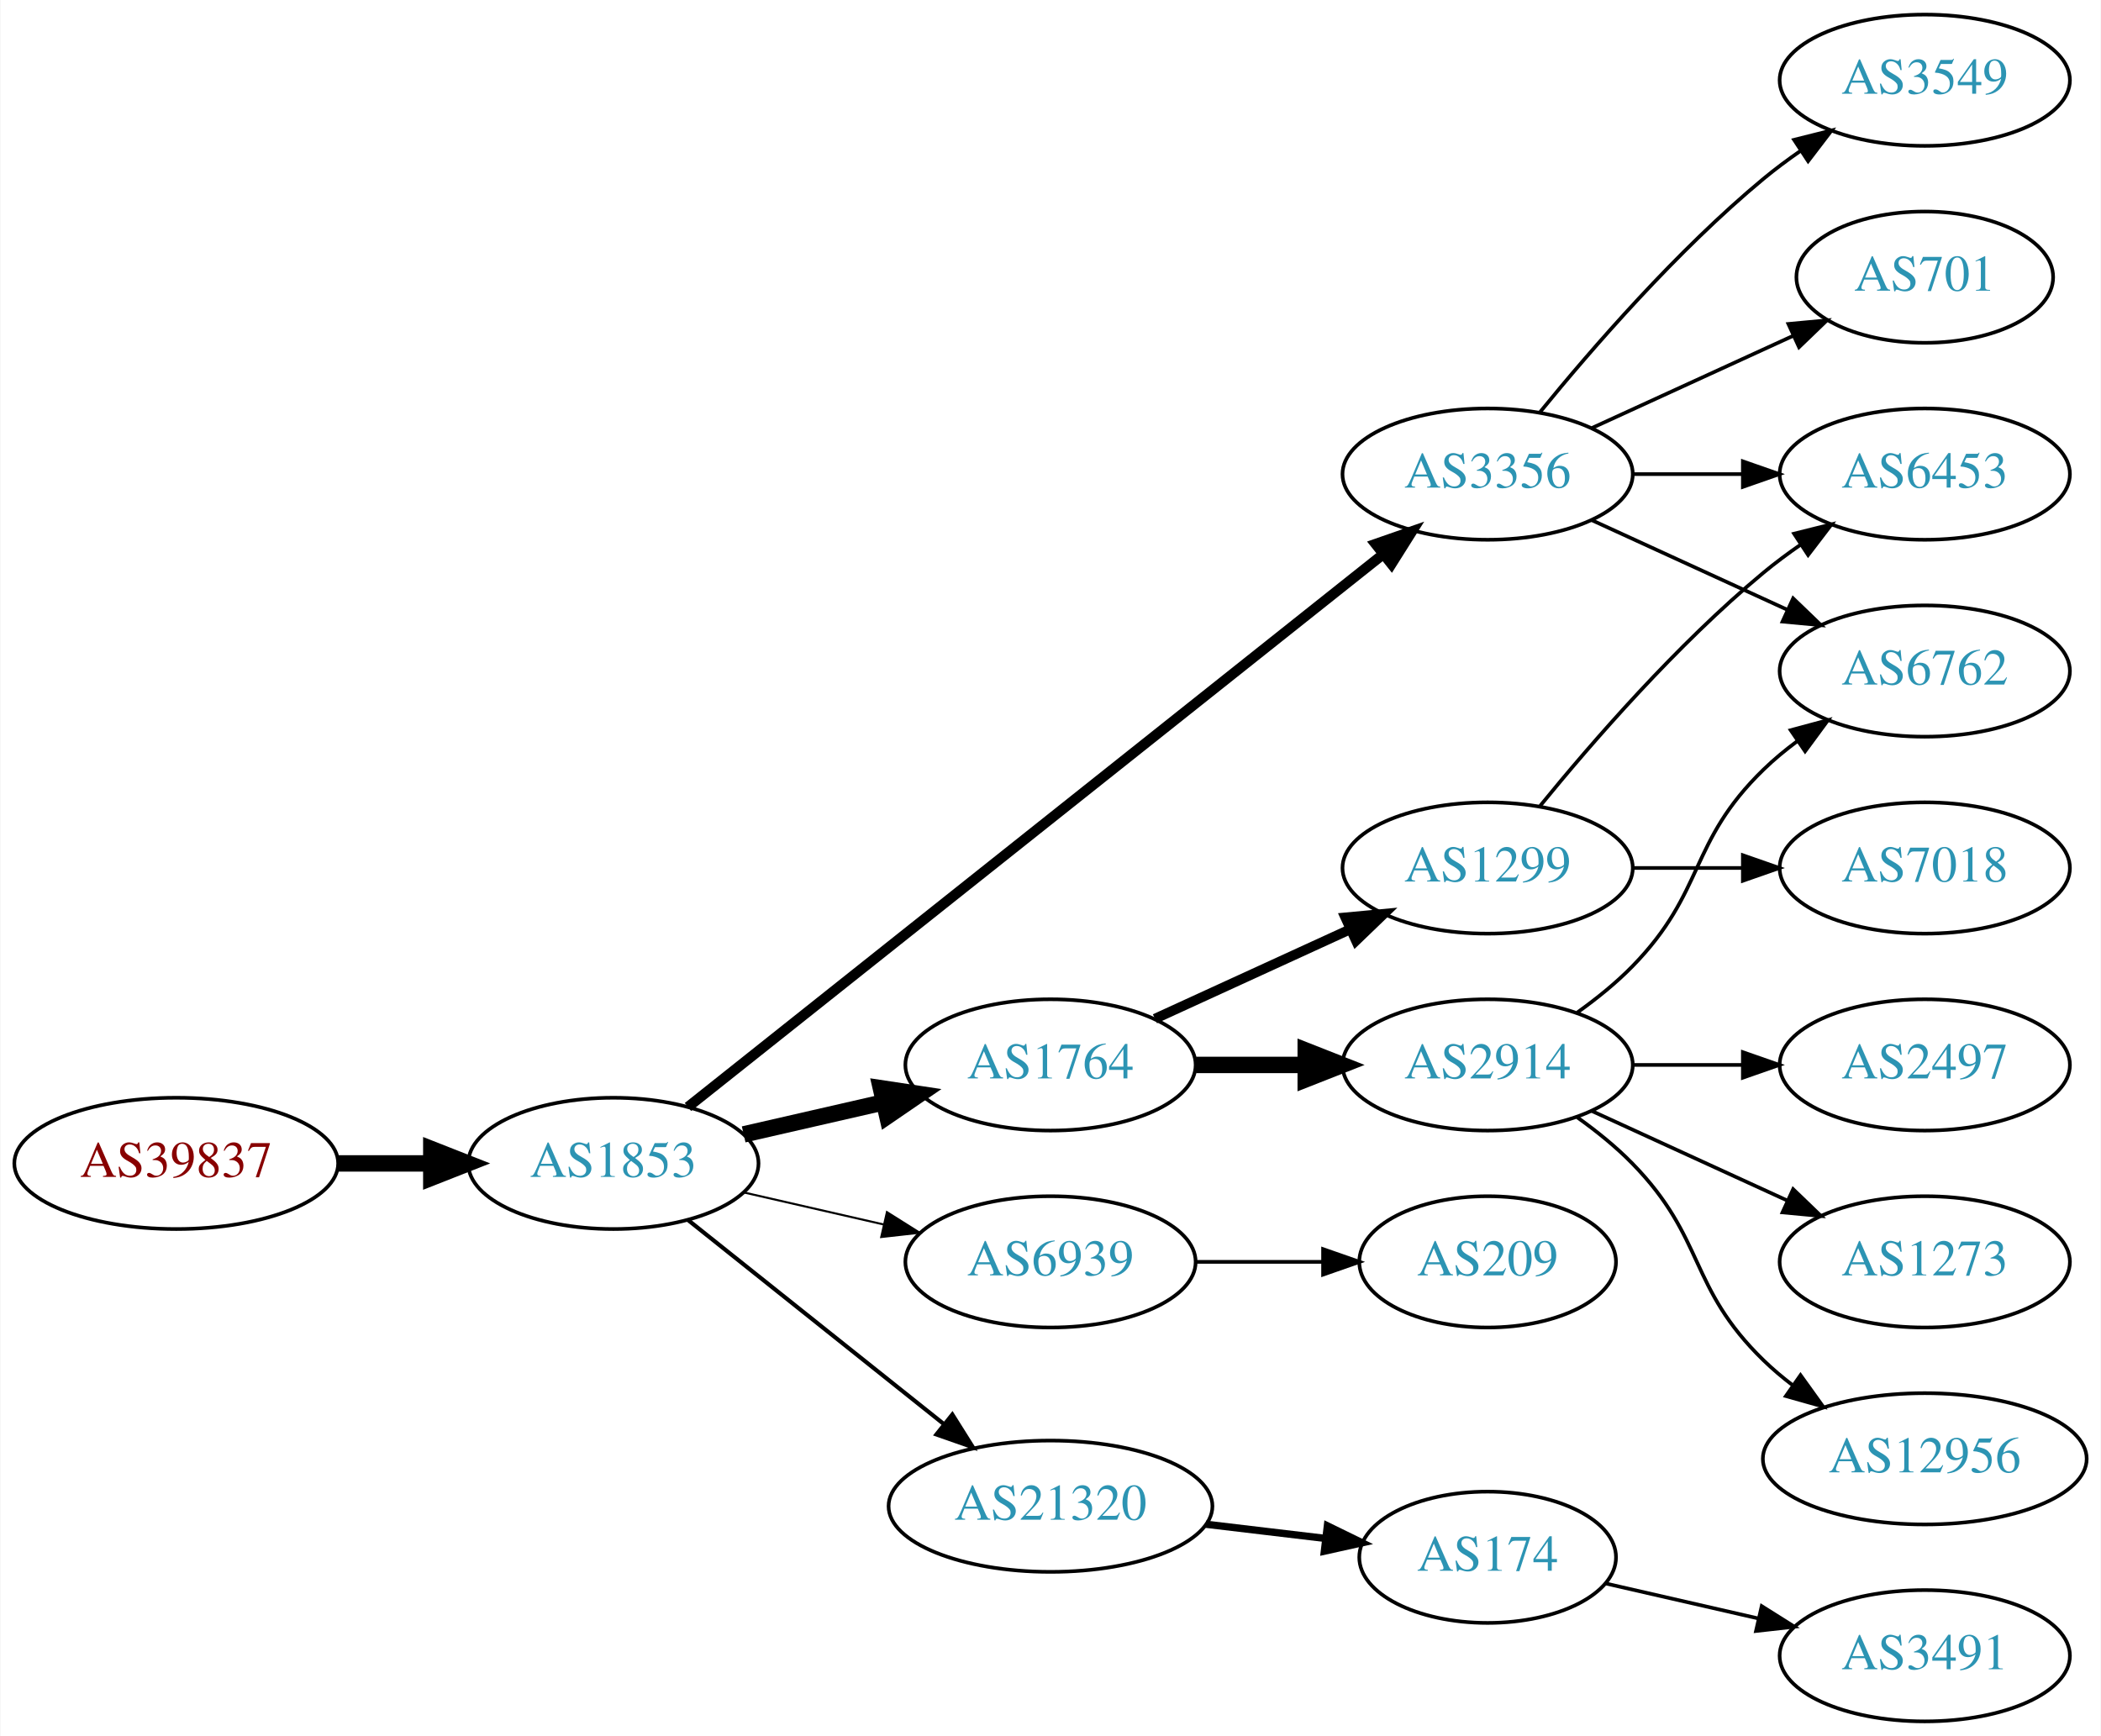
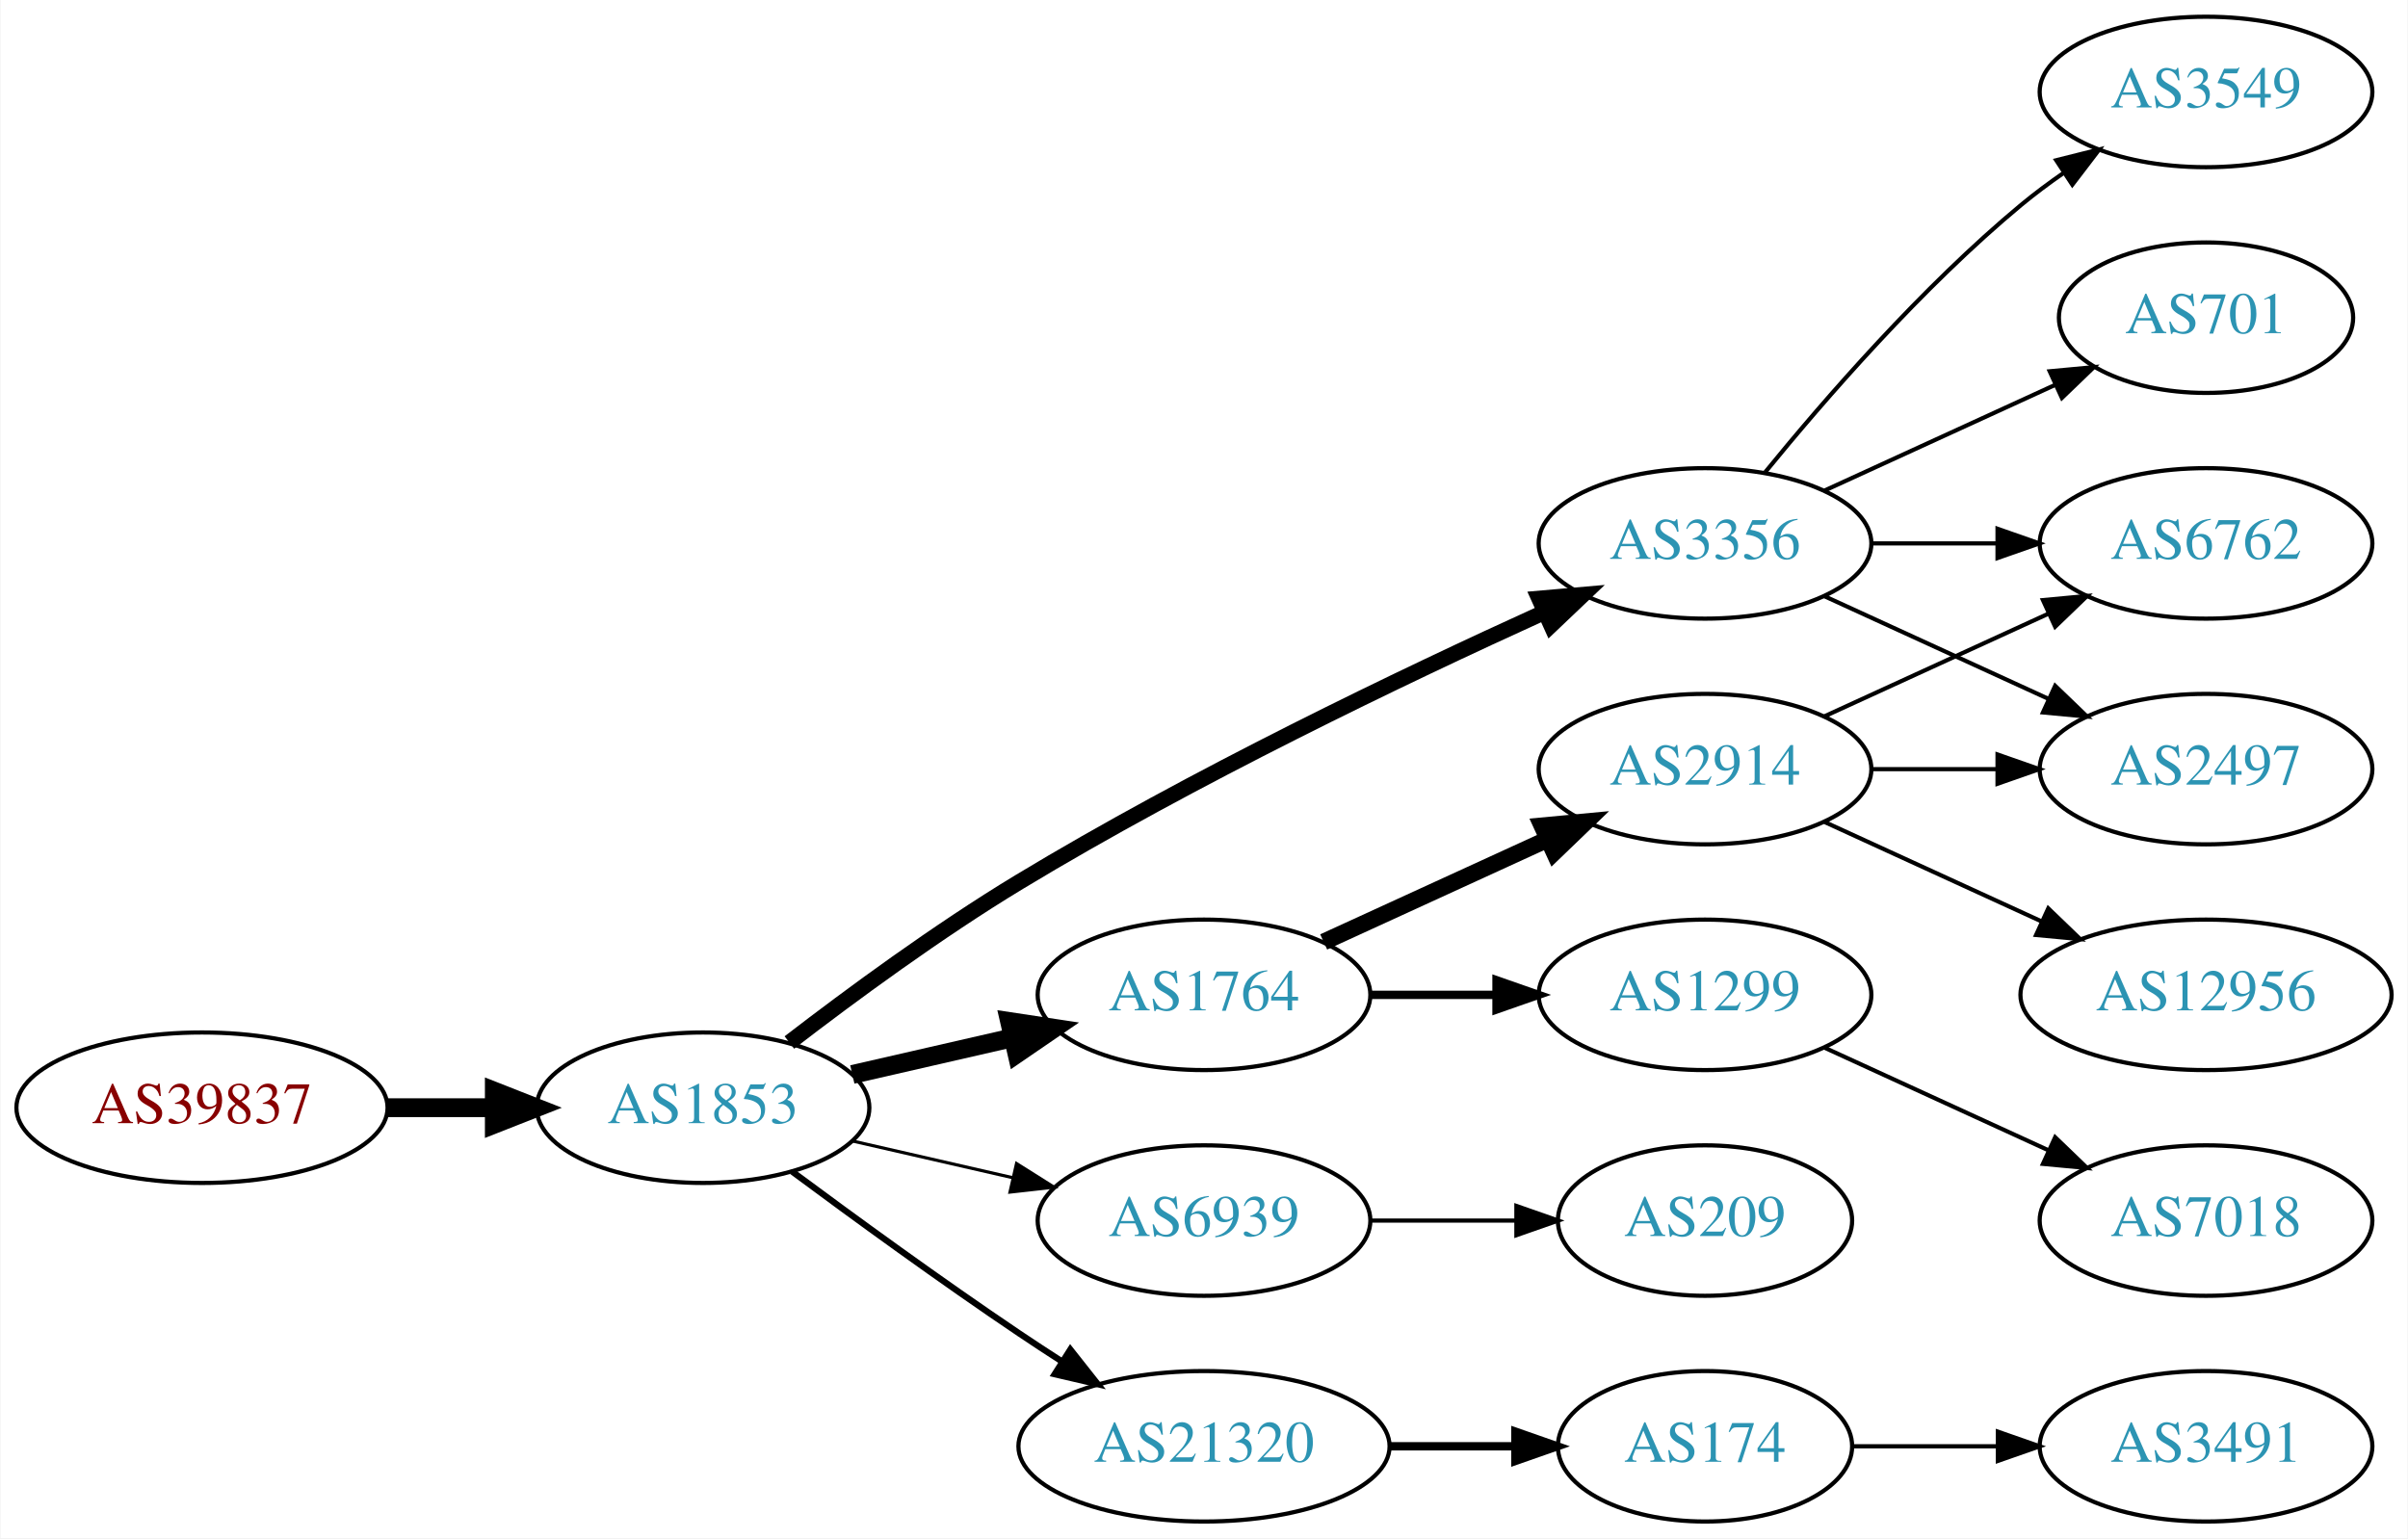
- <svg xmlns="http://www.w3.org/2000/svg" xmlns:xlink="http://www.w3.org/1999/xlink" width="576pt" height="476pt" viewBox="0.00 0.00 575.76 476.00">
-   <g id="graph0" class="graph" transform="scale(1 1) rotate(0) translate(4 472)">
-     <polygon fill="white" stroke="none" points="-4,4 -4,-472 571.762,-472 571.762,4 -4,4" />
+ <svg xmlns="http://www.w3.org/2000/svg" xmlns:xlink="http://www.w3.org/1999/xlink" width="576pt" height="368pt" viewBox="0.00 0.00 575.76 368.00">
+   <g id="graph0" class="graph" transform="scale(1 1) rotate(0) translate(4 364)">
+     <polygon fill="white" stroke="none" points="-4,4 -4,-364 571.762,-364 571.762,4 -4,4" />
    <g id="node1" class="node">
      <g id="a_node1">
        <a xlink:href="/asn/39837" xlink:title="AS39837 ~ MUR [AT]">
-           <ellipse fill="#ffffff" stroke="black" cx="44.196" cy="-153" rx="44.393" ry="18" />
-           <text text-anchor="middle" x="44.196" y="-149.3" font-family="Times,serif" font-size="14.00" fill="#880000">AS39837</text>
+           <ellipse fill="#ffffff" stroke="black" cx="44.196" cy="-99" rx="44.393" ry="18" />
+           <text text-anchor="middle" x="44.196" y="-95.3" font-family="Times,serif" font-size="14.00" fill="#880000">AS39837</text>
        </a>
      </g>
    </g>
    <g id="node2" class="node">
      <g id="a_node2">
        <a xlink:href="/asn/1853" xlink:title="AS1853 ~ ACOnet Backbone [AT]">
-           <ellipse fill="#ffffff" stroke="black" cx="164.039" cy="-153" rx="39.794" ry="18" />
-           <text text-anchor="middle" x="164.039" y="-149.3" font-family="Times,serif" font-size="14.00" fill="#2c94b3">AS1853</text>
+           <ellipse fill="#ffffff" stroke="black" cx="164.039" cy="-99" rx="39.794" ry="18" />
+           <text text-anchor="middle" x="164.039" y="-95.3" font-family="Times,serif" font-size="14.00" fill="#2c94b3">AS1853</text>
        </a>
      </g>
    </g>
    <g id="edge1" class="edge">
-       <path fill="none" stroke="black" stroke-width="4.5" d="M88.407,-153C96.72,-153 105.482,-153 113.965,-153" />
-       <polygon fill="black" stroke="black" stroke-width="4.5" points="114.123,-156.938 124.123,-153 114.123,-149.063 114.123,-156.938" />
+       <path fill="none" stroke="black" stroke-width="4.5" d="M88.407,-99C96.72,-99 105.482,-99 113.965,-99" />
+       <polygon fill="black" stroke="black" stroke-width="4.5" points="114.123,-102.938 124.123,-99 114.123,-95.063 114.123,-102.938" />
    </g>
    <g id="node3" class="node">
      <g id="a_node3">
-         <a xlink:href="/asn/1764" xlink:title="AS1764 ~ NEXTLAYER-AS [AT]">
-           <ellipse fill="#ffffff" stroke="black" cx="283.881" cy="-180" rx="39.794" ry="18" />
-           <text text-anchor="middle" x="283.881" y="-176.3" font-family="Times,serif" font-size="14.00" fill="#2c94b3">AS1764</text>
+         <a xlink:href="/asn/3356" xlink:title="AS3356 ~ Level 3 Parent, LLC [US]">
+           <ellipse fill="#ffffff" stroke="black" cx="403.724" cy="-234" rx="39.794" ry="18" />
+           <text text-anchor="middle" x="403.724" y="-230.3" font-family="Times,serif" font-size="14.00" fill="#2c94b3">AS3356</text>
        </a>
      </g>
    </g>
    <g id="edge2" class="edge">
-       <path fill="none" stroke="black" stroke-width="4.5" d="M199.758,-160.955C211.758,-163.704 225.379,-166.825 238.071,-169.733" />
-       <polygon fill="black" stroke="black" stroke-width="4.5" points="237.376,-173.613 248.003,-172.009 239.135,-165.937 237.376,-173.613" />
+       <path fill="none" stroke="black" stroke-width="3.75" d="M184.699,-114.598C199.406,-125.921 220.247,-141.251 239.685,-153 281.168,-178.074 331.46,-202.175 365.12,-217.471" />
+       <polygon fill="black" stroke="black" stroke-width="3.75" points="364.022,-220.815 374.577,-221.735 366.9,-214.434 364.022,-220.815" />
    </g>
    <g id="node4" class="node">
      <g id="a_node4">
-         <a xlink:href="/asn/3356" xlink:title="AS3356 ~ Level 3 Parent, LLC [US]">
-           <ellipse fill="#ffffff" stroke="black" cx="403.724" cy="-342" rx="39.794" ry="18" />
-           <text text-anchor="middle" x="403.724" y="-338.3" font-family="Times,serif" font-size="14.00" fill="#2c94b3">AS3356</text>
+         <a xlink:href="/asn/1764" xlink:title="AS1764 ~ NEXTLAYER-AS [AT]">
+           <ellipse fill="#ffffff" stroke="black" cx="283.881" cy="-126" rx="39.794" ry="18" />
+           <text text-anchor="middle" x="283.881" y="-122.3" font-family="Times,serif" font-size="14.00" fill="#2c94b3">AS1764</text>
        </a>
      </g>
    </g>
    <g id="edge3" class="edge">
-       <path fill="none" stroke="black" stroke-width="2.812" d="M184.489,-168.467C226.622,-201.969 326.434,-281.337 375.094,-320.03" />
-       <polygon fill="black" stroke="black" stroke-width="2.812" points="372.999,-322.835 383.004,-326.32 377.355,-317.356 372.999,-322.835" />
+       <path fill="none" stroke="black" stroke-width="4.5" d="M199.758,-106.955C211.758,-109.704 225.379,-112.825 238.071,-115.733" />
+       <polygon fill="black" stroke="black" stroke-width="4.5" points="237.376,-119.613 248.003,-118.009 239.135,-111.937 237.376,-119.613" />
    </g>
    <g id="node5" class="node">
      <g id="a_node5">
        <a xlink:href="/asn/6939" xlink:title="AS6939 ~ Hurricane Electric LLC [US]">
-           <ellipse fill="#ffffff" stroke="black" cx="283.881" cy="-126" rx="39.794" ry="18" />
-           <text text-anchor="middle" x="283.881" y="-122.3" font-family="Times,serif" font-size="14.00" fill="#2c94b3">AS6939</text>
+           <ellipse fill="#ffffff" stroke="black" cx="283.881" cy="-72" rx="39.794" ry="18" />
+           <text text-anchor="middle" x="283.881" y="-68.3" font-family="Times,serif" font-size="14.00" fill="#2c94b3">AS6939</text>
        </a>
      </g>
    </g>
    <g id="edge4" class="edge">
-       <path fill="none" stroke="black" stroke-width="0.562" d="M199.758,-145.045C211.758,-142.296 225.379,-139.175 238.071,-136.267" />
-       <polygon fill="black" stroke="black" stroke-width="0.562" points="239.037,-139.636 248.003,-133.991 237.474,-132.813 239.037,-139.636" />
+       <path fill="none" stroke="black" stroke-width="0.75" d="M199.758,-91.045C211.758,-88.296 225.379,-85.175 238.071,-82.267" />
+       <polygon fill="black" stroke="black" stroke-width="0.75" points="239.037,-85.636 248.003,-79.991 237.474,-78.813 239.037,-85.636" />
    </g>
    <g id="node6" class="node">
      <g id="a_node6">
        <a xlink:href="/asn/21320" xlink:title="AS21320 ~ GEANT Vereniging [EU]">
-           <ellipse fill="#ffffff" stroke="black" cx="283.881" cy="-59" rx="44.393" ry="18" />
-           <text text-anchor="middle" x="283.881" y="-55.3" font-family="Times,serif" font-size="14.00" fill="#2c94b3">AS21320</text>
+           <ellipse fill="#ffffff" stroke="black" cx="283.881" cy="-18" rx="44.393" ry="18" />
+           <text text-anchor="middle" x="283.881" y="-14.3" font-family="Times,serif" font-size="14.00" fill="#2c94b3">AS21320</text>
        </a>
      </g>
    </g>
    <g id="edge5" class="edge">
-       <path fill="none" stroke="black" stroke-width="1.125" d="M184.498,-137.478C203.627,-122.219 233.026,-98.768 254.708,-81.473" />
-       <polygon fill="black" stroke="black" stroke-width="1.125" points="256.967,-84.148 262.602,-75.176 252.602,-78.676 256.967,-84.148" />
+       <path fill="none" stroke="black" stroke-width="1.5" d="M185.369,-83.723C200.231,-72.696 220.976,-57.593 239.685,-45 242.975,-42.785 246.438,-40.518 249.912,-38.285" />
+       <polygon fill="black" stroke="black" stroke-width="1.5" points="251.909,-41.163 258.479,-32.852 248.16,-35.252 251.909,-41.163" />
    </g>
    <g id="node7" class="node">
      <g id="a_node7">
-         <a xlink:href="/asn/1299" xlink:title="AS1299 ~ Telia Carrier [EU]">
-           <ellipse fill="#ffffff" stroke="black" cx="403.724" cy="-234" rx="39.794" ry="18" />
-           <text text-anchor="middle" x="403.724" y="-230.3" font-family="Times,serif" font-size="14.00" fill="#2c94b3">AS1299</text>
+         <a xlink:href="/asn/6762" xlink:title="AS6762 ~ TELECOM ITALIA SPARKLE S.p.A. [IT]">
+           <ellipse fill="#ffffff" stroke="black" cx="523.566" cy="-234" rx="39.794" ry="18" />
+           <text text-anchor="middle" x="523.566" y="-230.3" font-family="Times,serif" font-size="14.00" fill="#2c94b3">AS6762</text>
        </a>
      </g>
    </g>
    <g id="edge6" class="edge">
-       <path fill="none" stroke="black" stroke-width="2.7" d="M312.51,-192.661C328.467,-199.973 348.738,-209.261 366.02,-217.181" />
-       <polygon fill="black" stroke="black" stroke-width="2.7" points="364.719,-220.435 375.268,-221.419 367.635,-214.071 364.719,-220.435" />
+       <path fill="none" stroke="black" d="M443.636,-234C453.19,-234 463.539,-234 473.502,-234" />
+       <polygon fill="black" stroke="black" points="473.695,-237.5 483.695,-234 473.694,-230.5 473.695,-237.5" />
    </g>
    <g id="node8" class="node">
      <g id="a_node8">
+         <a xlink:href="/asn/2497" xlink:title="AS2497 ~ Internet Initiative Japan Inc. [JP]">
+           <ellipse fill="#ffffff" stroke="black" cx="523.566" cy="-180" rx="39.794" ry="18" />
+           <text text-anchor="middle" x="523.566" y="-176.3" font-family="Times,serif" font-size="14.00" fill="#2c94b3">AS2497</text>
+         </a>
+       </g>
+     </g>
+     <g id="edge7" class="edge">
+       <path fill="none" stroke="black" d="M432.353,-221.339C448.31,-214.027 468.58,-204.739 485.863,-196.819" />
+       <polygon fill="black" stroke="black" points="487.478,-199.929 495.111,-192.581 484.562,-193.565 487.478,-199.929" />
+     </g>
+     <g id="node9" class="node">
+       <g id="a_node9">
+         <a xlink:href="/asn/701" xlink:title="AS701 ~ UUNET [US]">
+           <ellipse fill="#ffffff" stroke="black" cx="523.566" cy="-288" rx="35.194" ry="18" />
+           <text text-anchor="middle" x="523.566" y="-284.3" font-family="Times,serif" font-size="14.00" fill="#2c94b3">AS701</text>
+         </a>
+       </g>
+     </g>
+     <g id="edge8" class="edge">
+       <path fill="none" stroke="black" d="M432.353,-246.661C448.769,-254.183 469.75,-263.798 487.347,-271.861" />
+       <polygon fill="black" stroke="black" points="486.176,-275.174 496.725,-276.158 489.092,-268.811 486.176,-275.174" />
+     </g>
+     <g id="node10" class="node">
+       <g id="a_node10">
+         <a xlink:href="/asn/3549" xlink:title="AS3549 ~ Level 3 Parent, LLC [US]">
+           <ellipse fill="#ffffff" stroke="black" cx="523.566" cy="-342" rx="39.794" ry="18" />
+           <text text-anchor="middle" x="523.566" y="-338.3" font-family="Times,serif" font-size="14.00" fill="#2c94b3">AS3549</text>
+         </a>
+       </g>
+     </g>
+     <g id="edge9" class="edge">
+       <path fill="none" stroke="black" d="M418.143,-251.065C432.257,-268.375 455.672,-295.345 479.37,-315 482.587,-317.668 486.087,-320.27 489.658,-322.741" />
+       <polygon fill="black" stroke="black" points="487.735,-325.666 498.014,-328.236 491.581,-319.817 487.735,-325.666" />
+     </g>
+     <g id="node11" class="node">
+       <g id="a_node11">
        <a xlink:href="/asn/2914" xlink:title="AS2914 ~ NTT America, Inc. [US]">
          <ellipse fill="#ffffff" stroke="black" cx="403.724" cy="-180" rx="39.794" ry="18" />
          <text text-anchor="middle" x="403.724" y="-176.3" font-family="Times,serif" font-size="14.00" fill="#2c94b3">AS2914</text>
        </a>
      </g>
    </g>
-     <g id="edge7" class="edge">
-       <path fill="none" stroke="black" stroke-width="4.5" d="M323.794,-180C333.347,-180 343.697,-180 353.659,-180" />
-       <polygon fill="black" stroke="black" stroke-width="4.5" points="353.852,-183.938 363.852,-180 353.852,-176.063 353.852,-183.938" />
-     </g>
-     <g id="node9" class="node">
-       <g id="a_node9">
-         <a xlink:href="/asn/6453" xlink:title="AS6453 ~ TATA COMMUNICATIONS (AMERICA) INC [US]">
-           <ellipse fill="#ffffff" stroke="black" cx="523.566" cy="-342" rx="39.794" ry="18" />
-           <text text-anchor="middle" x="523.566" y="-338.3" font-family="Times,serif" font-size="14.00" fill="#2c94b3">AS6453</text>
-         </a>
-       </g>
-     </g>
-     <g id="edge15" class="edge">
-       <path fill="none" stroke="black" d="M443.636,-342C453.19,-342 463.539,-342 473.502,-342" />
-       <polygon fill="black" stroke="black" points="473.695,-345.5 483.695,-342 473.694,-338.5 473.695,-345.5" />
+     <g id="edge10" class="edge">
+       <path fill="none" stroke="black" stroke-width="4" d="M312.51,-138.661C328.467,-145.973 348.738,-155.261 366.02,-163.181" />
+       <polygon fill="black" stroke="black" stroke-width="4" points="364.719,-166.435 375.268,-167.419 367.635,-160.071 364.719,-166.435" />
+     </g>
+     <g id="node12" class="node">
+       <g id="a_node12">
+         <a xlink:href="/asn/1299" xlink:title="AS1299 ~ Telia Carrier [EU]">
+           <ellipse fill="#ffffff" stroke="black" cx="403.724" cy="-126" rx="39.794" ry="18" />
+           <text text-anchor="middle" x="403.724" y="-122.3" font-family="Times,serif" font-size="14.00" fill="#2c94b3">AS1299</text>
+         </a>
+       </g>
+     </g>
+     <g id="edge11" class="edge">
+       <path fill="none" stroke="black" stroke-width="2" d="M323.794,-126C333.347,-126 343.697,-126 353.659,-126" />
+       <polygon fill="black" stroke="black" stroke-width="2" points="353.852,-129.5 363.852,-126 353.852,-122.5 353.852,-129.5" />
    </g>
    <g id="node14" class="node">
      <g id="a_node14">
-         <a xlink:href="/asn/6762" xlink:title="AS6762 ~ TELECOM ITALIA SPARKLE S.p.A. [IT]">
-           <ellipse fill="#ffffff" stroke="black" cx="523.566" cy="-288" rx="39.794" ry="18" />
-           <text text-anchor="middle" x="523.566" y="-284.3" font-family="Times,serif" font-size="14.00" fill="#2c94b3">AS6762</text>
-         </a>
-       </g>
-     </g>
-     <g id="edge17" class="edge">
-       <path fill="none" stroke="black" d="M432.353,-329.339C448.31,-322.027 468.58,-312.739 485.863,-304.819" />
-       <polygon fill="black" stroke="black" points="487.478,-307.929 495.111,-300.581 484.562,-301.565 487.478,-307.929" />
+         <a xlink:href="/asn/209" xlink:title="AS209 ~ CenturyLink Communications, LLC [US]">
+           <ellipse fill="#ffffff" stroke="black" cx="403.724" cy="-72" rx="35.194" ry="18" />
+           <text text-anchor="middle" x="403.724" y="-68.3" font-family="Times,serif" font-size="14.00" fill="#2c94b3">AS209</text>
+         </a>
+       </g>
+     </g>
+     <g id="edge15" class="edge">
+       <path fill="none" stroke="black" d="M323.794,-72C334.881,-72 347.04,-72 358.422,-72" />
+       <polygon fill="black" stroke="black" points="358.604,-75.5 368.604,-72 358.604,-68.5 358.604,-75.5" />
    </g>
    <g id="node15" class="node">
      <g id="a_node15">
-         <a xlink:href="/asn/3549" xlink:title="AS3549 ~ Level 3 Parent, LLC [US]">
-           <ellipse fill="#ffffff" stroke="black" cx="523.566" cy="-450" rx="39.794" ry="18" />
-           <text text-anchor="middle" x="523.566" y="-446.3" font-family="Times,serif" font-size="14.00" fill="#2c94b3">AS3549</text>
+         <a xlink:href="/asn/174" xlink:title="AS174 ~ Cogent Communications [US]">
+           <ellipse fill="#ffffff" stroke="black" cx="403.724" cy="-18" rx="35.194" ry="18" />
+           <text text-anchor="middle" x="403.724" y="-14.3" font-family="Times,serif" font-size="14.00" fill="#2c94b3">AS174</text>
+         </a>
+       </g>
+     </g>
+     <g id="edge16" class="edge">
+       <path fill="none" stroke="black" stroke-width="2" d="M328.092,-18C337.94,-18 348.42,-18 358.317,-18" />
+       <polygon fill="black" stroke="black" stroke-width="2" points="358.369,-21.5 368.369,-18 358.369,-14.5 358.369,-21.5" />
+     </g>
+     <g id="edge13" class="edge">
+       <path fill="none" stroke="black" d="M432.353,-192.661C448.31,-199.973 468.58,-209.261 485.863,-217.181" />
+       <polygon fill="black" stroke="black" points="484.562,-220.435 495.111,-221.419 487.478,-214.071 484.562,-220.435" />
+     </g>
+     <g id="edge12" class="edge">
+       <path fill="none" stroke="black" d="M443.636,-180C453.19,-180 463.539,-180 473.502,-180" />
+       <polygon fill="black" stroke="black" points="473.695,-183.5 483.695,-180 473.694,-176.5 473.695,-183.5" />
+     </g>
+     <g id="node13" class="node">
+       <g id="a_node13">
+         <a xlink:href="/asn/12956" xlink:title="AS12956 ~ TELXIUS [ES]">
+           <ellipse fill="#ffffff" stroke="black" cx="523.566" cy="-126" rx="44.393" ry="18" />
+           <text text-anchor="middle" x="523.566" y="-122.3" font-family="Times,serif" font-size="14.00" fill="#2c94b3">AS12956</text>
        </a>
      </g>
    </g>
    <g id="edge14" class="edge">
-       <path fill="none" stroke="black" d="M418.143,-359.065C432.257,-376.375 455.672,-403.345 479.37,-423 482.587,-425.668 486.087,-428.27 489.658,-430.741" />
-       <polygon fill="black" stroke="black" points="487.735,-433.666 498.014,-436.236 491.581,-427.817 487.735,-433.666" />
+       <path fill="none" stroke="black" d="M432.353,-167.339C447.85,-160.238 467.417,-151.272 484.364,-143.506" />
+       <polygon fill="black" stroke="black" points="485.833,-146.683 493.466,-139.335 482.917,-140.319 485.833,-146.683" />
+     </g>
+     <g id="node17" class="node">
+       <g id="a_node17">
+         <a xlink:href="/asn/7018" xlink:title="AS7018 ~ AT&amp;T Services, Inc. [US]">
+           <ellipse fill="#ffffff" stroke="black" cx="523.566" cy="-72" rx="39.794" ry="18" />
+           <text text-anchor="middle" x="523.566" y="-68.3" font-family="Times,serif" font-size="14.00" fill="#2c94b3">AS7018</text>
+         </a>
+       </g>
+     </g>
+     <g id="edge18" class="edge">
+       <path fill="none" stroke="black" d="M432.353,-113.339C448.31,-106.027 468.58,-96.739 485.863,-88.819" />
+       <polygon fill="black" stroke="black" points="487.478,-91.929 495.111,-84.581 484.562,-85.565 487.478,-91.929" />
    </g>
    <g id="node16" class="node">
      <g id="a_node16">
-         <a xlink:href="/asn/701" xlink:title="AS701 ~ UUNET [US]">
-           <ellipse fill="#ffffff" stroke="black" cx="523.566" cy="-396" rx="35.194" ry="18" />
-           <text text-anchor="middle" x="523.566" y="-392.3" font-family="Times,serif" font-size="14.00" fill="#2c94b3">AS701</text>
-         </a>
-       </g>
-     </g>
-     <g id="edge16" class="edge">
-       <path fill="none" stroke="black" d="M432.353,-354.661C448.769,-362.183 469.75,-371.798 487.347,-379.861" />
-       <polygon fill="black" stroke="black" points="486.176,-383.174 496.725,-384.158 489.092,-376.811 486.176,-383.174" />
-     </g>
-     <g id="node17" class="node">
-       <g id="a_node17">
-         <a xlink:href="/asn/209" xlink:title="AS209 ~ CenturyLink Communications, LLC [US]">
-           <ellipse fill="#ffffff" stroke="black" cx="403.724" cy="-126" rx="35.194" ry="18" />
-           <text text-anchor="middle" x="403.724" y="-122.3" font-family="Times,serif" font-size="14.00" fill="#2c94b3">AS209</text>
-         </a>
-       </g>
-     </g>
-     <g id="edge18" class="edge">
-       <path fill="none" stroke="black" d="M323.794,-126C334.881,-126 347.04,-126 358.422,-126" />
-       <polygon fill="black" stroke="black" points="358.604,-129.5 368.604,-126 358.604,-122.5 358.604,-129.5" />
-     </g>
-     <g id="node18" class="node">
-       <g id="a_node18">
-         <a xlink:href="/asn/174" xlink:title="AS174 ~ Cogent Communications [US]">
-           <ellipse fill="#ffffff" stroke="black" cx="403.724" cy="-45" rx="35.194" ry="18" />
-           <text text-anchor="middle" x="403.724" y="-41.3" font-family="Times,serif" font-size="14.00" fill="#2c94b3">AS174</text>
-         </a>
-       </g>
-     </g>
-     <g id="edge19" class="edge">
-       <path fill="none" stroke="black" stroke-width="2" d="M326.428,-54.064C337.074,-52.799 348.551,-51.436 359.289,-50.16" />
-       <polygon fill="black" stroke="black" stroke-width="2" points="359.79,-53.625 369.307,-48.97 358.964,-46.674 359.79,-53.625" />
-     </g>
-     <g id="edge8" class="edge">
-       <path fill="none" stroke="black" d="M418.143,-251.065C432.257,-268.375 455.672,-295.345 479.37,-315 482.587,-317.668 486.087,-320.27 489.658,-322.741" />
-       <polygon fill="black" stroke="black" points="487.735,-325.666 498.014,-328.236 491.581,-319.817 487.735,-325.666" />
-     </g>
-     <g id="node10" class="node">
-       <g id="a_node10">
-         <a xlink:href="/asn/7018" xlink:title="AS7018 ~ AT&amp;T Services, Inc. [US]">
-           <ellipse fill="#ffffff" stroke="black" cx="523.566" cy="-234" rx="39.794" ry="18" />
-           <text text-anchor="middle" x="523.566" y="-230.3" font-family="Times,serif" font-size="14.00" fill="#2c94b3">AS7018</text>
-         </a>
-       </g>
-     </g>
-     <g id="edge9" class="edge">
-       <path fill="none" stroke="black" d="M443.636,-234C453.19,-234 463.539,-234 473.502,-234" />
-       <polygon fill="black" stroke="black" points="473.695,-237.5 483.695,-234 473.694,-230.5 473.695,-237.5" />
-     </g>
-     <g id="node11" class="node">
-       <g id="a_node11">
-         <a xlink:href="/asn/12956" xlink:title="AS12956 ~ TELXIUS [ES]">
-           <ellipse fill="#ffffff" stroke="black" cx="523.566" cy="-72" rx="44.393" ry="18" />
-           <text text-anchor="middle" x="523.566" y="-68.3" font-family="Times,serif" font-size="14.00" fill="#2c94b3">AS12956</text>
-         </a>
-       </g>
-     </g>
-     <g id="edge10" class="edge">
-       <path fill="none" stroke="black" d="M428.318,-165.611C433.574,-161.852 438.906,-157.563 443.37,-153 463.543,-132.383 458.677,-119.094 479.37,-99 481.857,-96.586 484.594,-94.278 487.447,-92.1" />
-       <polygon fill="black" stroke="black" points="489.502,-94.934 495.683,-86.329 485.485,-89.202 489.502,-94.934" />
-     </g>
-     <g id="node12" class="node">
-       <g id="a_node12">
-         <a xlink:href="/asn/2497" xlink:title="AS2497 ~ Internet Initiative Japan Inc. [JP]">
-           <ellipse fill="#ffffff" stroke="black" cx="523.566" cy="-180" rx="39.794" ry="18" />
-           <text text-anchor="middle" x="523.566" y="-176.3" font-family="Times,serif" font-size="14.00" fill="#2c94b3">AS2497</text>
-         </a>
-       </g>
-     </g>
-     <g id="edge11" class="edge">
-       <path fill="none" stroke="black" d="M443.636,-180C453.19,-180 463.539,-180 473.502,-180" />
-       <polygon fill="black" stroke="black" points="473.695,-183.5 483.695,-180 473.694,-176.5 473.695,-183.5" />
-     </g>
-     <g id="node13" class="node">
-       <g id="a_node13">
-         <a xlink:href="/asn/1273" xlink:title="AS1273 ~ Vodafone Group PLC [EU]">
-           <ellipse fill="#ffffff" stroke="black" cx="523.566" cy="-126" rx="39.794" ry="18" />
-           <text text-anchor="middle" x="523.566" y="-122.3" font-family="Times,serif" font-size="14.00" fill="#2c94b3">AS1273</text>
-         </a>
-       </g>
-     </g>
-     <g id="edge12" class="edge">
-       <path fill="none" stroke="black" d="M432.353,-167.339C448.31,-160.027 468.58,-150.739 485.863,-142.819" />
-       <polygon fill="black" stroke="black" points="487.478,-145.929 495.111,-138.581 484.562,-139.565 487.478,-145.929" />
-     </g>
-     <g id="edge13" class="edge">
-       <path fill="none" stroke="black" d="M428.318,-194.389C433.574,-198.148 438.906,-202.437 443.37,-207 463.543,-227.617 458.677,-240.906 479.37,-261 482.215,-263.763 485.389,-266.386 488.689,-268.834" />
-       <polygon fill="black" stroke="black" points="486.806,-271.786 497.037,-274.538 490.755,-266.006 486.806,-271.786" />
-     </g>
-     <g id="node19" class="node">
-       <g id="a_node19">
        <a xlink:href="/asn/3491" xlink:title="AS3491 ~ PCCW Global, Inc. [US]">
          <ellipse fill="#ffffff" stroke="black" cx="523.566" cy="-18" rx="39.794" ry="18" />
          <text text-anchor="middle" x="523.566" y="-14.3" font-family="Times,serif" font-size="14.00" fill="#2c94b3">AS3491</text>
        </a>
      </g>
    </g>
-     <g id="edge20" class="edge">
-       <path fill="none" stroke="black" d="M435.994,-37.835C448.833,-34.894 463.938,-31.433 477.905,-28.233" />
-       <polygon fill="black" stroke="black" points="478.86,-31.605 487.826,-25.96 477.297,-24.782 478.86,-31.605" />
+     <g id="edge17" class="edge">
+       <path fill="none" stroke="black" d="M439.125,-18C449.949,-18 462.117,-18 473.744,-18" />
+       <polygon fill="black" stroke="black" points="473.775,-21.5 483.775,-18 473.775,-14.5 473.775,-21.5" />
    </g>
  </g>
</svg>
